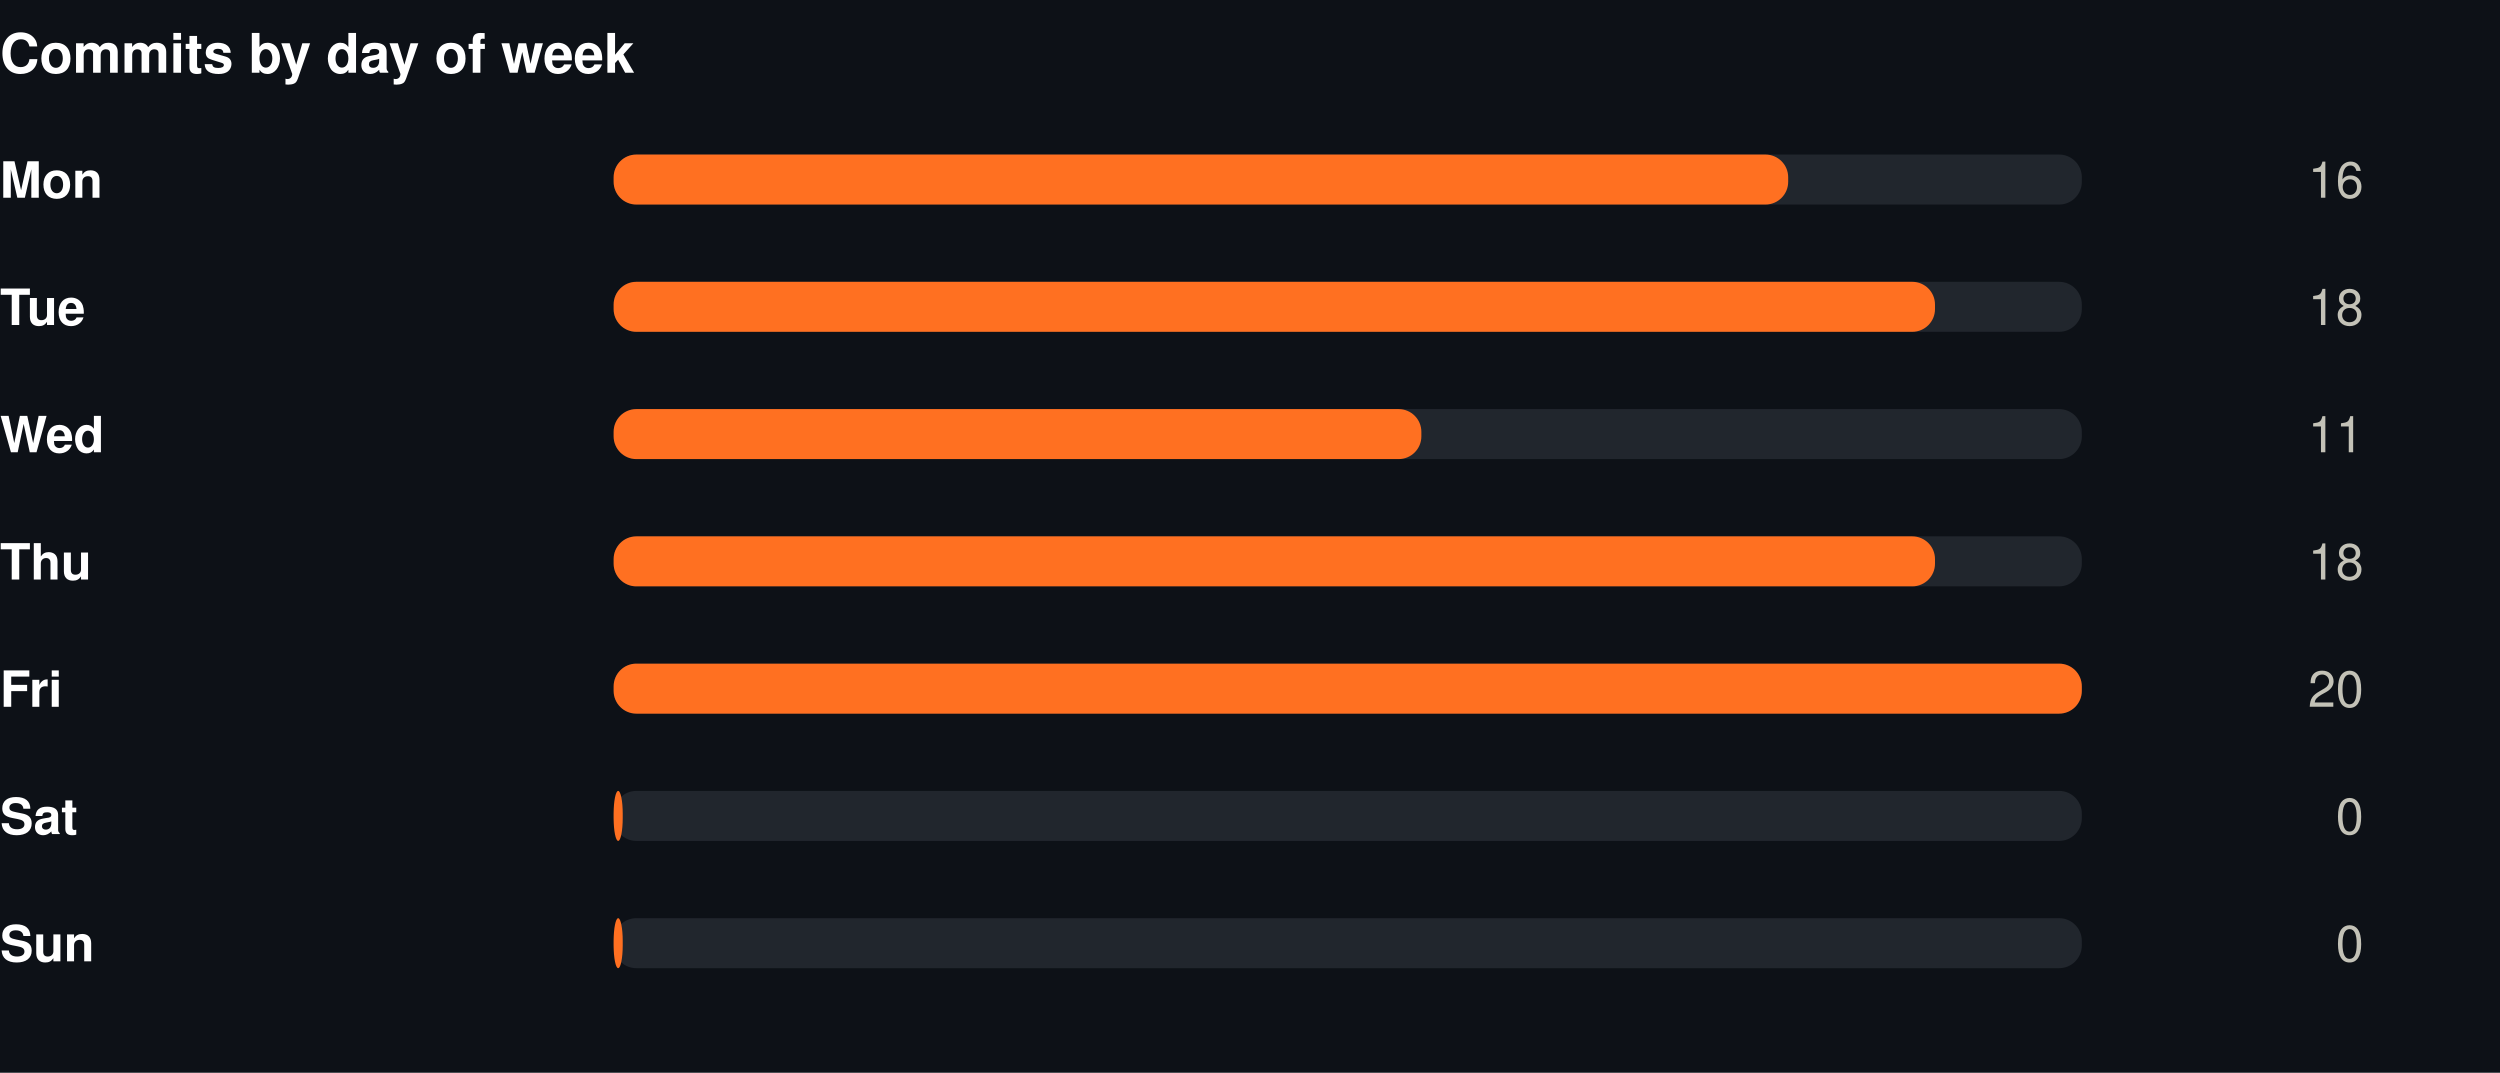
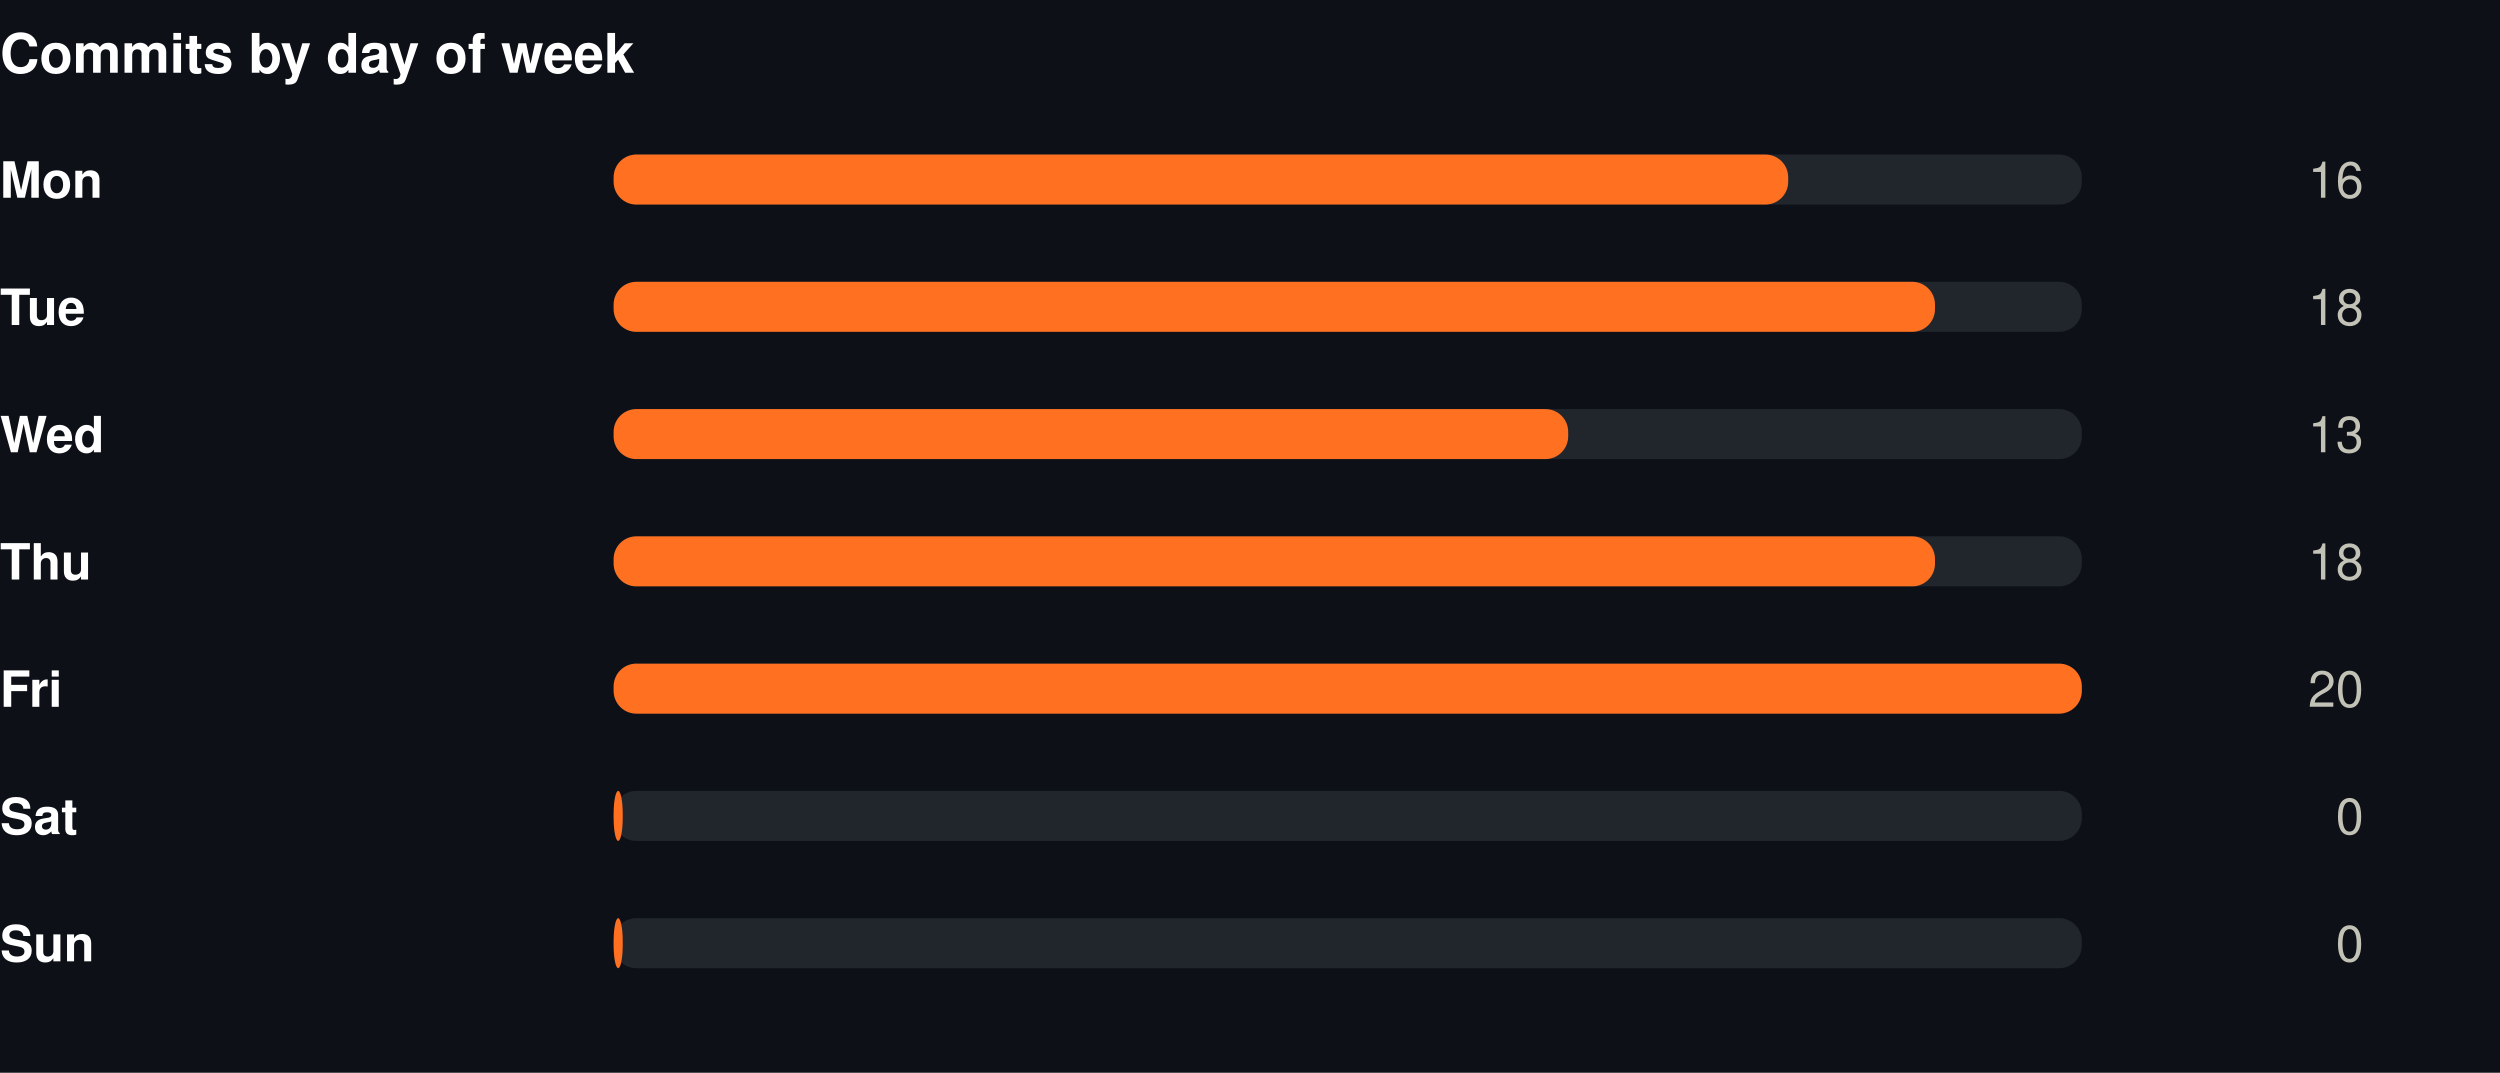
<svg xmlns="http://www.w3.org/2000/svg" width="550" height="236" viewBox="0 0 550 236" role="img">
  <rect width="550" height="236" fill="#0d1117" />
  <style>
@keyframes grow{from{transform:scaleX(0)}}
@keyframes rise{from{opacity:0;transform:translateY(9px)}}
@keyframes fade{from{opacity:0}}
@keyframes draw{to{stroke-dashoffset:0}}
.bar{transform-box:fill-box;transform-origin:left center;animation:grow .9s cubic-bezier(.22,1,.36,1) var(--d,0s) both}
.rise{animation:rise .7s cubic-bezier(.22,1,.36,1) var(--d,0s) both}
.fade{animation:fade .8s ease-out var(--d,0s) both}
.draw{animation:draw 1.7s ease-out .1s both}
@media (prefers-reduced-motion:reduce){
.bar,.rise,.fade,.draw{animation:none;transform:none;opacity:1;stroke-dashoffset:0}
}
</style>
  <g transform="translate(0,0)">
    <text x="0" y="16" font-family="-apple-system,BlinkMacSystemFont,'Segoe UI',Helvetica,Arial,sans-serif" font-size="12" font-weight="700" fill="#ffffff" text-anchor="start">Commits by day of week</text>
    <text x="0" y="43.5" font-family="-apple-system,BlinkMacSystemFont,'Segoe UI',Helvetica,Arial,sans-serif" font-size="11" font-weight="600" fill="#ffffff" text-anchor="start">Mon</text>
    <rect x="135" y="34" width="323" height="11" rx="5" fill="#21262d" />
    <rect class="bar" style="--d:0.00s" x="135" y="34" width="258.4" height="11" rx="5" fill="#FF7021" />
    <g class="fade" style="--d:0.00s">
      <text x="520" y="43.5" font-family="-apple-system,BlinkMacSystemFont,'Segoe UI',Helvetica,Arial,sans-serif" font-size="11" font-weight="400" fill="#c3c2b7" text-anchor="end">16</text>
    </g>
    <text x="0" y="71.5" font-family="-apple-system,BlinkMacSystemFont,'Segoe UI',Helvetica,Arial,sans-serif" font-size="11" font-weight="600" fill="#ffffff" text-anchor="start">Tue</text>
    <rect x="135" y="62" width="323" height="11" rx="5" fill="#21262d" />
    <rect class="bar" style="--d:0.07s" x="135" y="62" width="290.7" height="11" rx="5" fill="#FF7021" />
    <g class="fade" style="--d:0.07s">
      <text x="520" y="71.5" font-family="-apple-system,BlinkMacSystemFont,'Segoe UI',Helvetica,Arial,sans-serif" font-size="11" font-weight="400" fill="#c3c2b7" text-anchor="end">18</text>
    </g>
    <text x="0" y="99.5" font-family="-apple-system,BlinkMacSystemFont,'Segoe UI',Helvetica,Arial,sans-serif" font-size="11" font-weight="600" fill="#ffffff" text-anchor="start">Wed</text>
    <rect x="135" y="90" width="323" height="11" rx="5" fill="#21262d" />
-     <rect class="bar" style="--d:0.14s" x="135" y="90" width="177.7" height="11" rx="5" fill="#FF7021" />
+     <rect class="bar" style="--d:0.14s" x="135" y="90" width="210.0" height="11" rx="5" fill="#FF7021" />
    <g class="fade" style="--d:0.14s">
-       <text x="520" y="99.5" font-family="-apple-system,BlinkMacSystemFont,'Segoe UI',Helvetica,Arial,sans-serif" font-size="11" font-weight="400" fill="#c3c2b7" text-anchor="end">11</text>
+       <text x="520" y="99.5" font-family="-apple-system,BlinkMacSystemFont,'Segoe UI',Helvetica,Arial,sans-serif" font-size="11" font-weight="400" fill="#c3c2b7" text-anchor="end">13</text>
    </g>
    <text x="0" y="127.5" font-family="-apple-system,BlinkMacSystemFont,'Segoe UI',Helvetica,Arial,sans-serif" font-size="11" font-weight="600" fill="#ffffff" text-anchor="start">Thu</text>
    <rect x="135" y="118" width="323" height="11" rx="5" fill="#21262d" />
    <rect class="bar" style="--d:0.21s" x="135" y="118" width="290.7" height="11" rx="5" fill="#FF7021" />
    <g class="fade" style="--d:0.21s">
      <text x="520" y="127.5" font-family="-apple-system,BlinkMacSystemFont,'Segoe UI',Helvetica,Arial,sans-serif" font-size="11" font-weight="400" fill="#c3c2b7" text-anchor="end">18</text>
    </g>
    <text x="0" y="155.5" font-family="-apple-system,BlinkMacSystemFont,'Segoe UI',Helvetica,Arial,sans-serif" font-size="11" font-weight="600" fill="#ffffff" text-anchor="start">Fri</text>
    <rect x="135" y="146" width="323" height="11" rx="5" fill="#21262d" />
    <rect class="bar" style="--d:0.28s" x="135" y="146" width="323.0" height="11" rx="5" fill="#FF7021" />
    <g class="fade" style="--d:0.28s">
      <text x="520" y="155.5" font-family="-apple-system,BlinkMacSystemFont,'Segoe UI',Helvetica,Arial,sans-serif" font-size="11" font-weight="400" fill="#c3c2b7" text-anchor="end">20</text>
    </g>
    <text x="0" y="183.5" font-family="-apple-system,BlinkMacSystemFont,'Segoe UI',Helvetica,Arial,sans-serif" font-size="11" font-weight="600" fill="#ffffff" text-anchor="start">Sat</text>
    <rect x="135" y="174" width="323" height="11" rx="5" fill="#21262d" />
    <rect class="bar" style="--d:0.35s" x="135" y="174" width="2.0" height="11" rx="5" fill="#FF7021" />
    <g class="fade" style="--d:0.35s">
      <text x="520" y="183.5" font-family="-apple-system,BlinkMacSystemFont,'Segoe UI',Helvetica,Arial,sans-serif" font-size="11" font-weight="400" fill="#c3c2b7" text-anchor="end">0</text>
    </g>
    <text x="0" y="211.5" font-family="-apple-system,BlinkMacSystemFont,'Segoe UI',Helvetica,Arial,sans-serif" font-size="11" font-weight="600" fill="#ffffff" text-anchor="start">Sun</text>
    <rect x="135" y="202" width="323" height="11" rx="5" fill="#21262d" />
    <rect class="bar" style="--d:0.42s" x="135" y="202" width="2.0" height="11" rx="5" fill="#FF7021" />
    <g class="fade" style="--d:0.42s">
      <text x="520" y="211.5" font-family="-apple-system,BlinkMacSystemFont,'Segoe UI',Helvetica,Arial,sans-serif" font-size="11" font-weight="400" fill="#c3c2b7" text-anchor="end">0</text>
    </g>
  </g>
</svg>
